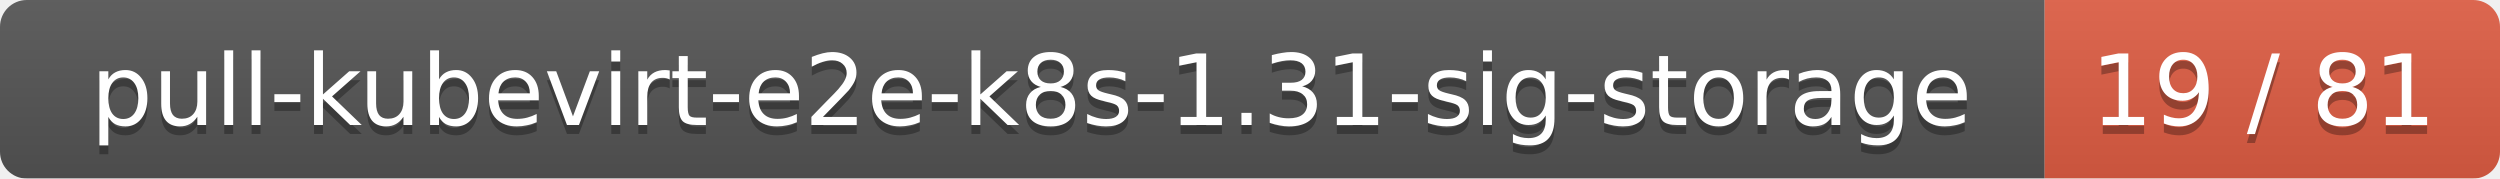
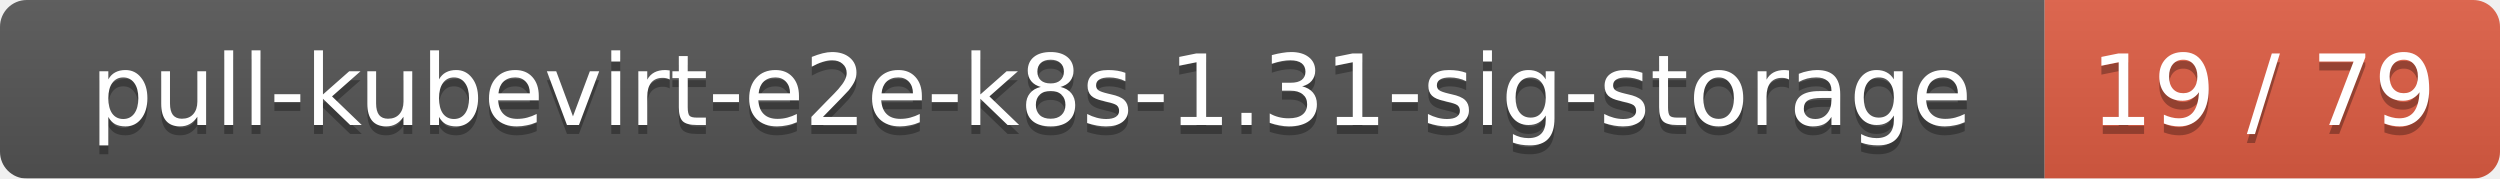
<svg xmlns="http://www.w3.org/2000/svg" width="280" height="20">
  <linearGradient id="smooth" x2="0" y2="100%">
    <stop offset="0" stop-color="#bbb" stop-opacity=".1" />
    <stop offset="1" stop-opacity=".1" />
  </linearGradient>
  <mask id="round">
    <rect width="280" height="20" rx="3" fill="#fff" />
  </mask>
  <g mask="url(#round)">
    <rect width="229" height="20" fill="#555" />
    <rect x="229" width="51" height="20" fill="#e05d44" />
    <rect width="280" height="20" fill="url(#smooth)" />
  </g>
  <g fill="#fff" text-anchor="middle" font-family="DejaVu Sans,Verdana,Geneva,sans-serif" font-size="11">
    <text x="115.5" y="15" fill="#010101" fill-opacity=".3">pull-kubevirt-e2e-k8s-1.31-sig-storage</text>
    <text x="115.5" y="14">pull-kubevirt-e2e-k8s-1.31-sig-storage</text>
-     <text x="253.5" y="15" fill="#010101" fill-opacity=".3">19 / 81</text>
-     <text x="253.5" y="14">19 / 81</text>
+     <text x="253.5" y="15" fill="#010101" fill-opacity=".3">19 / 79</text>
+     <text x="253.5" y="14">19 / 79</text>
  </g>
</svg>
